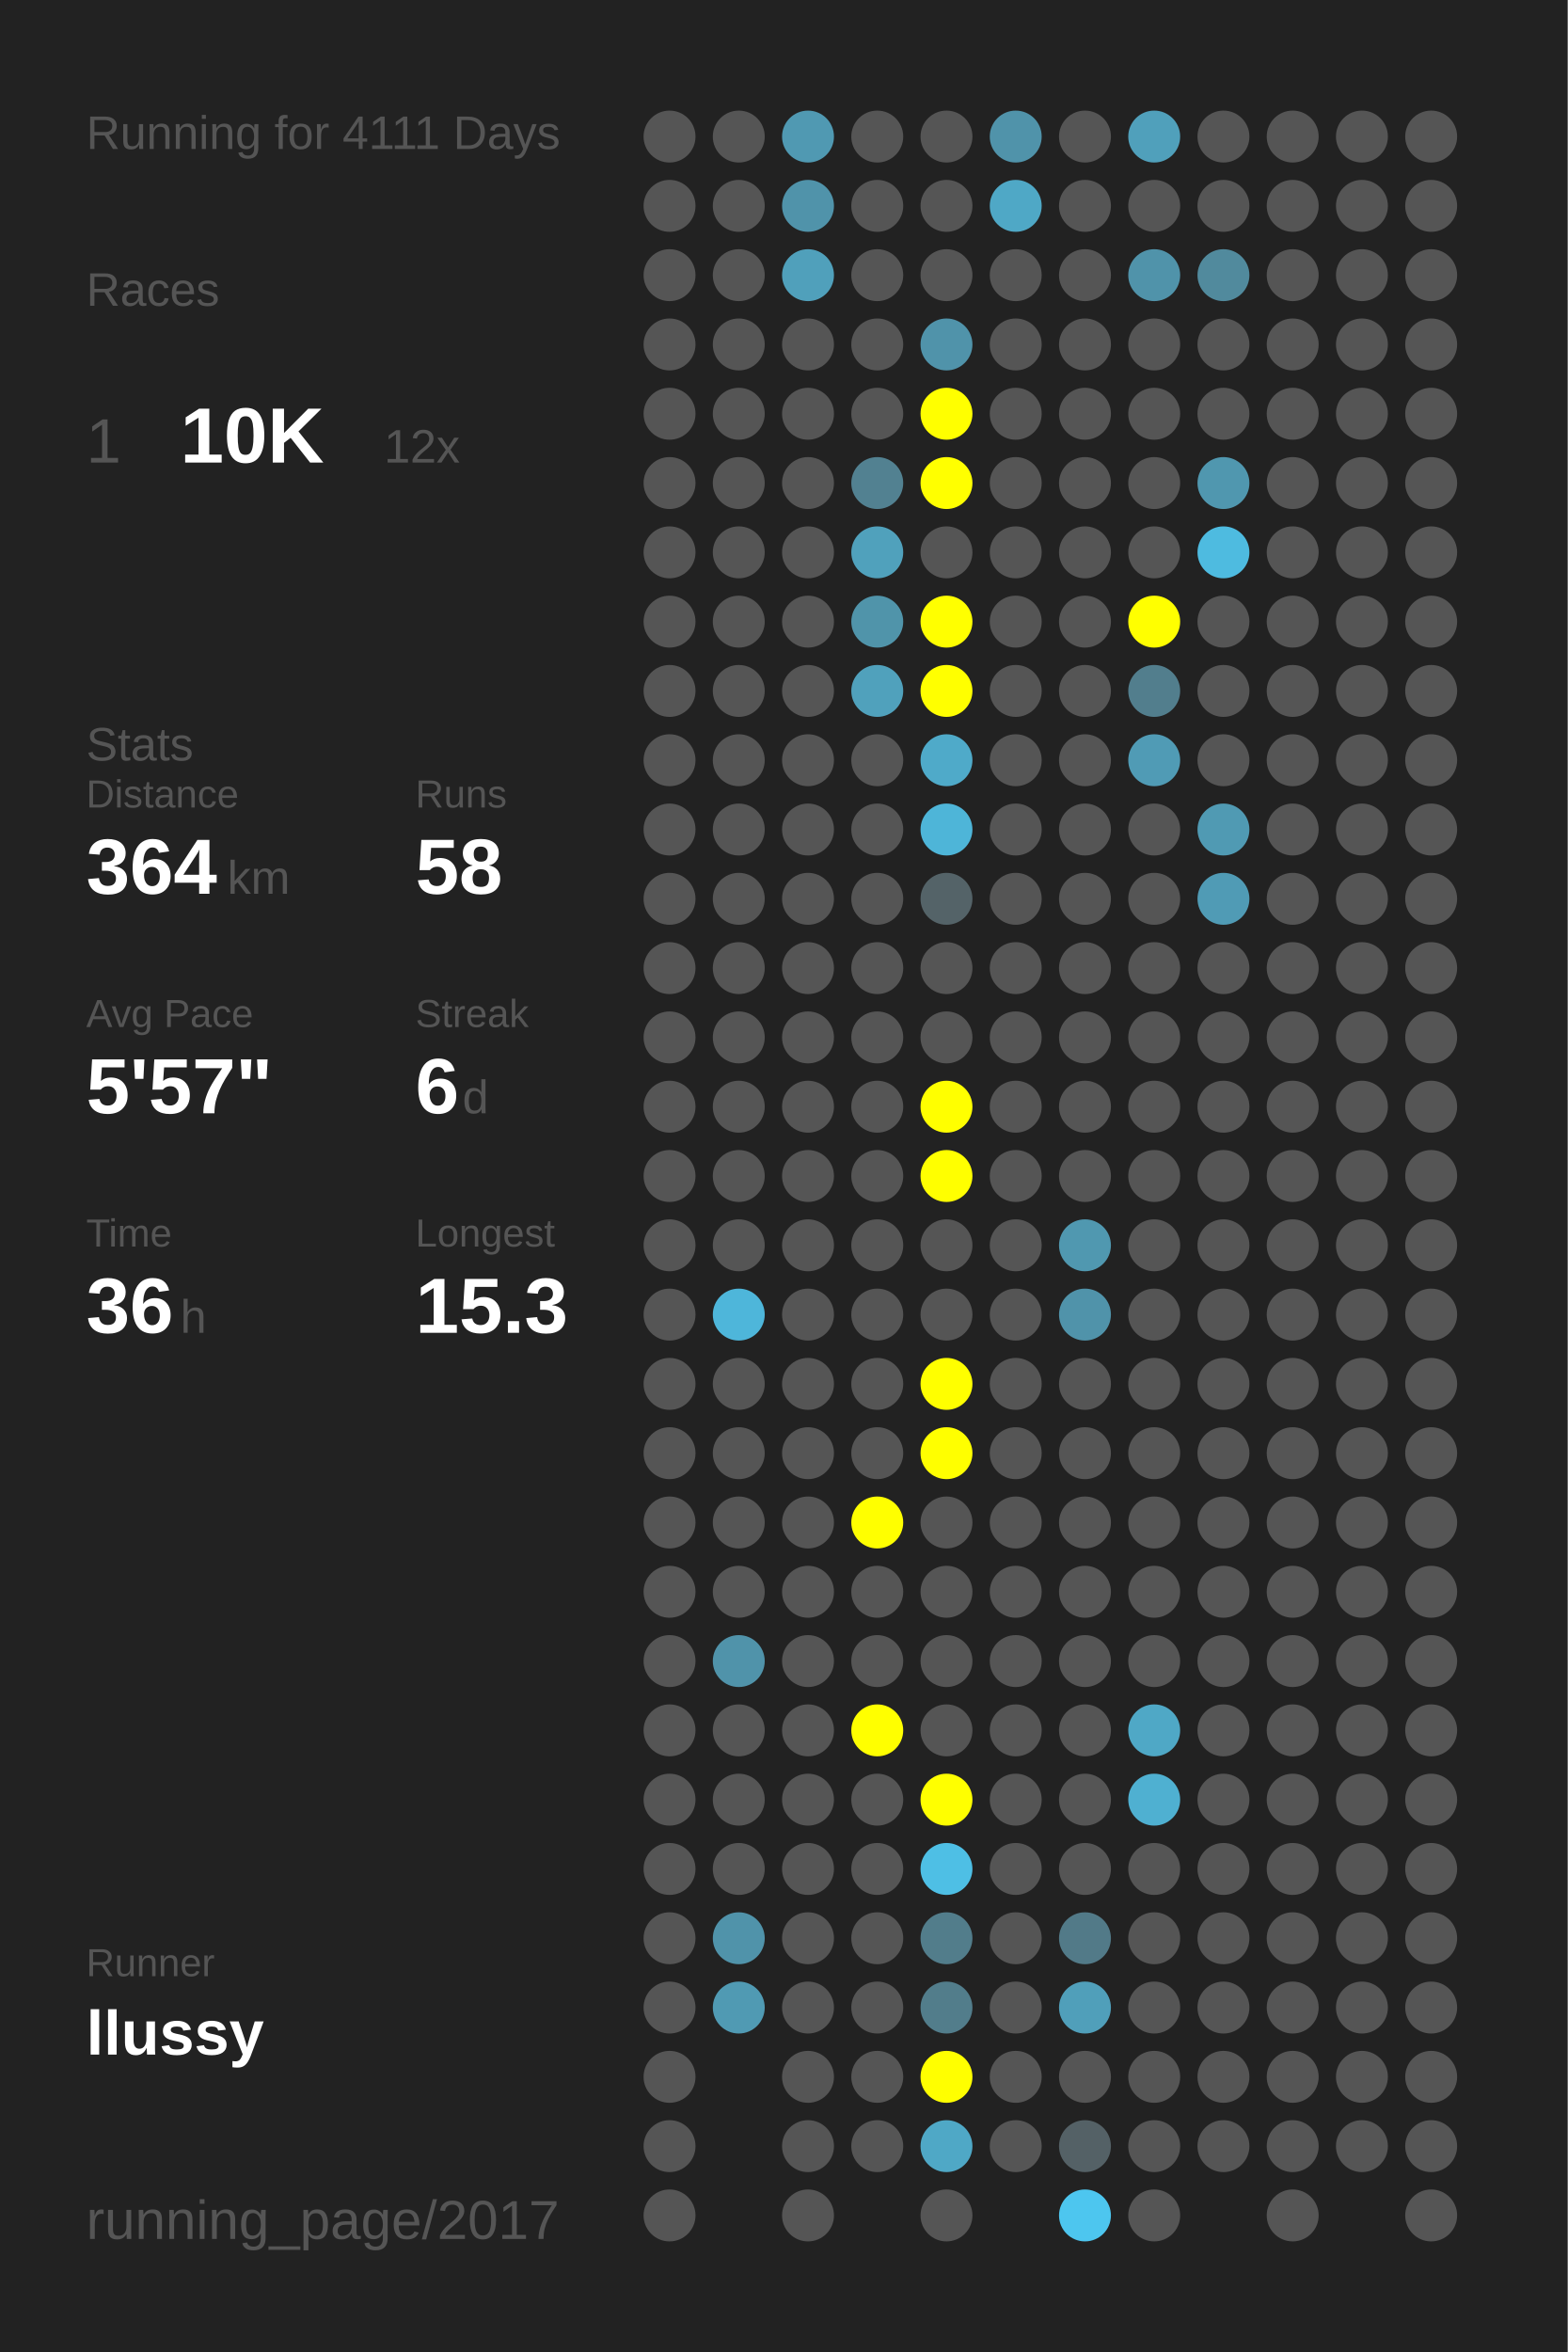
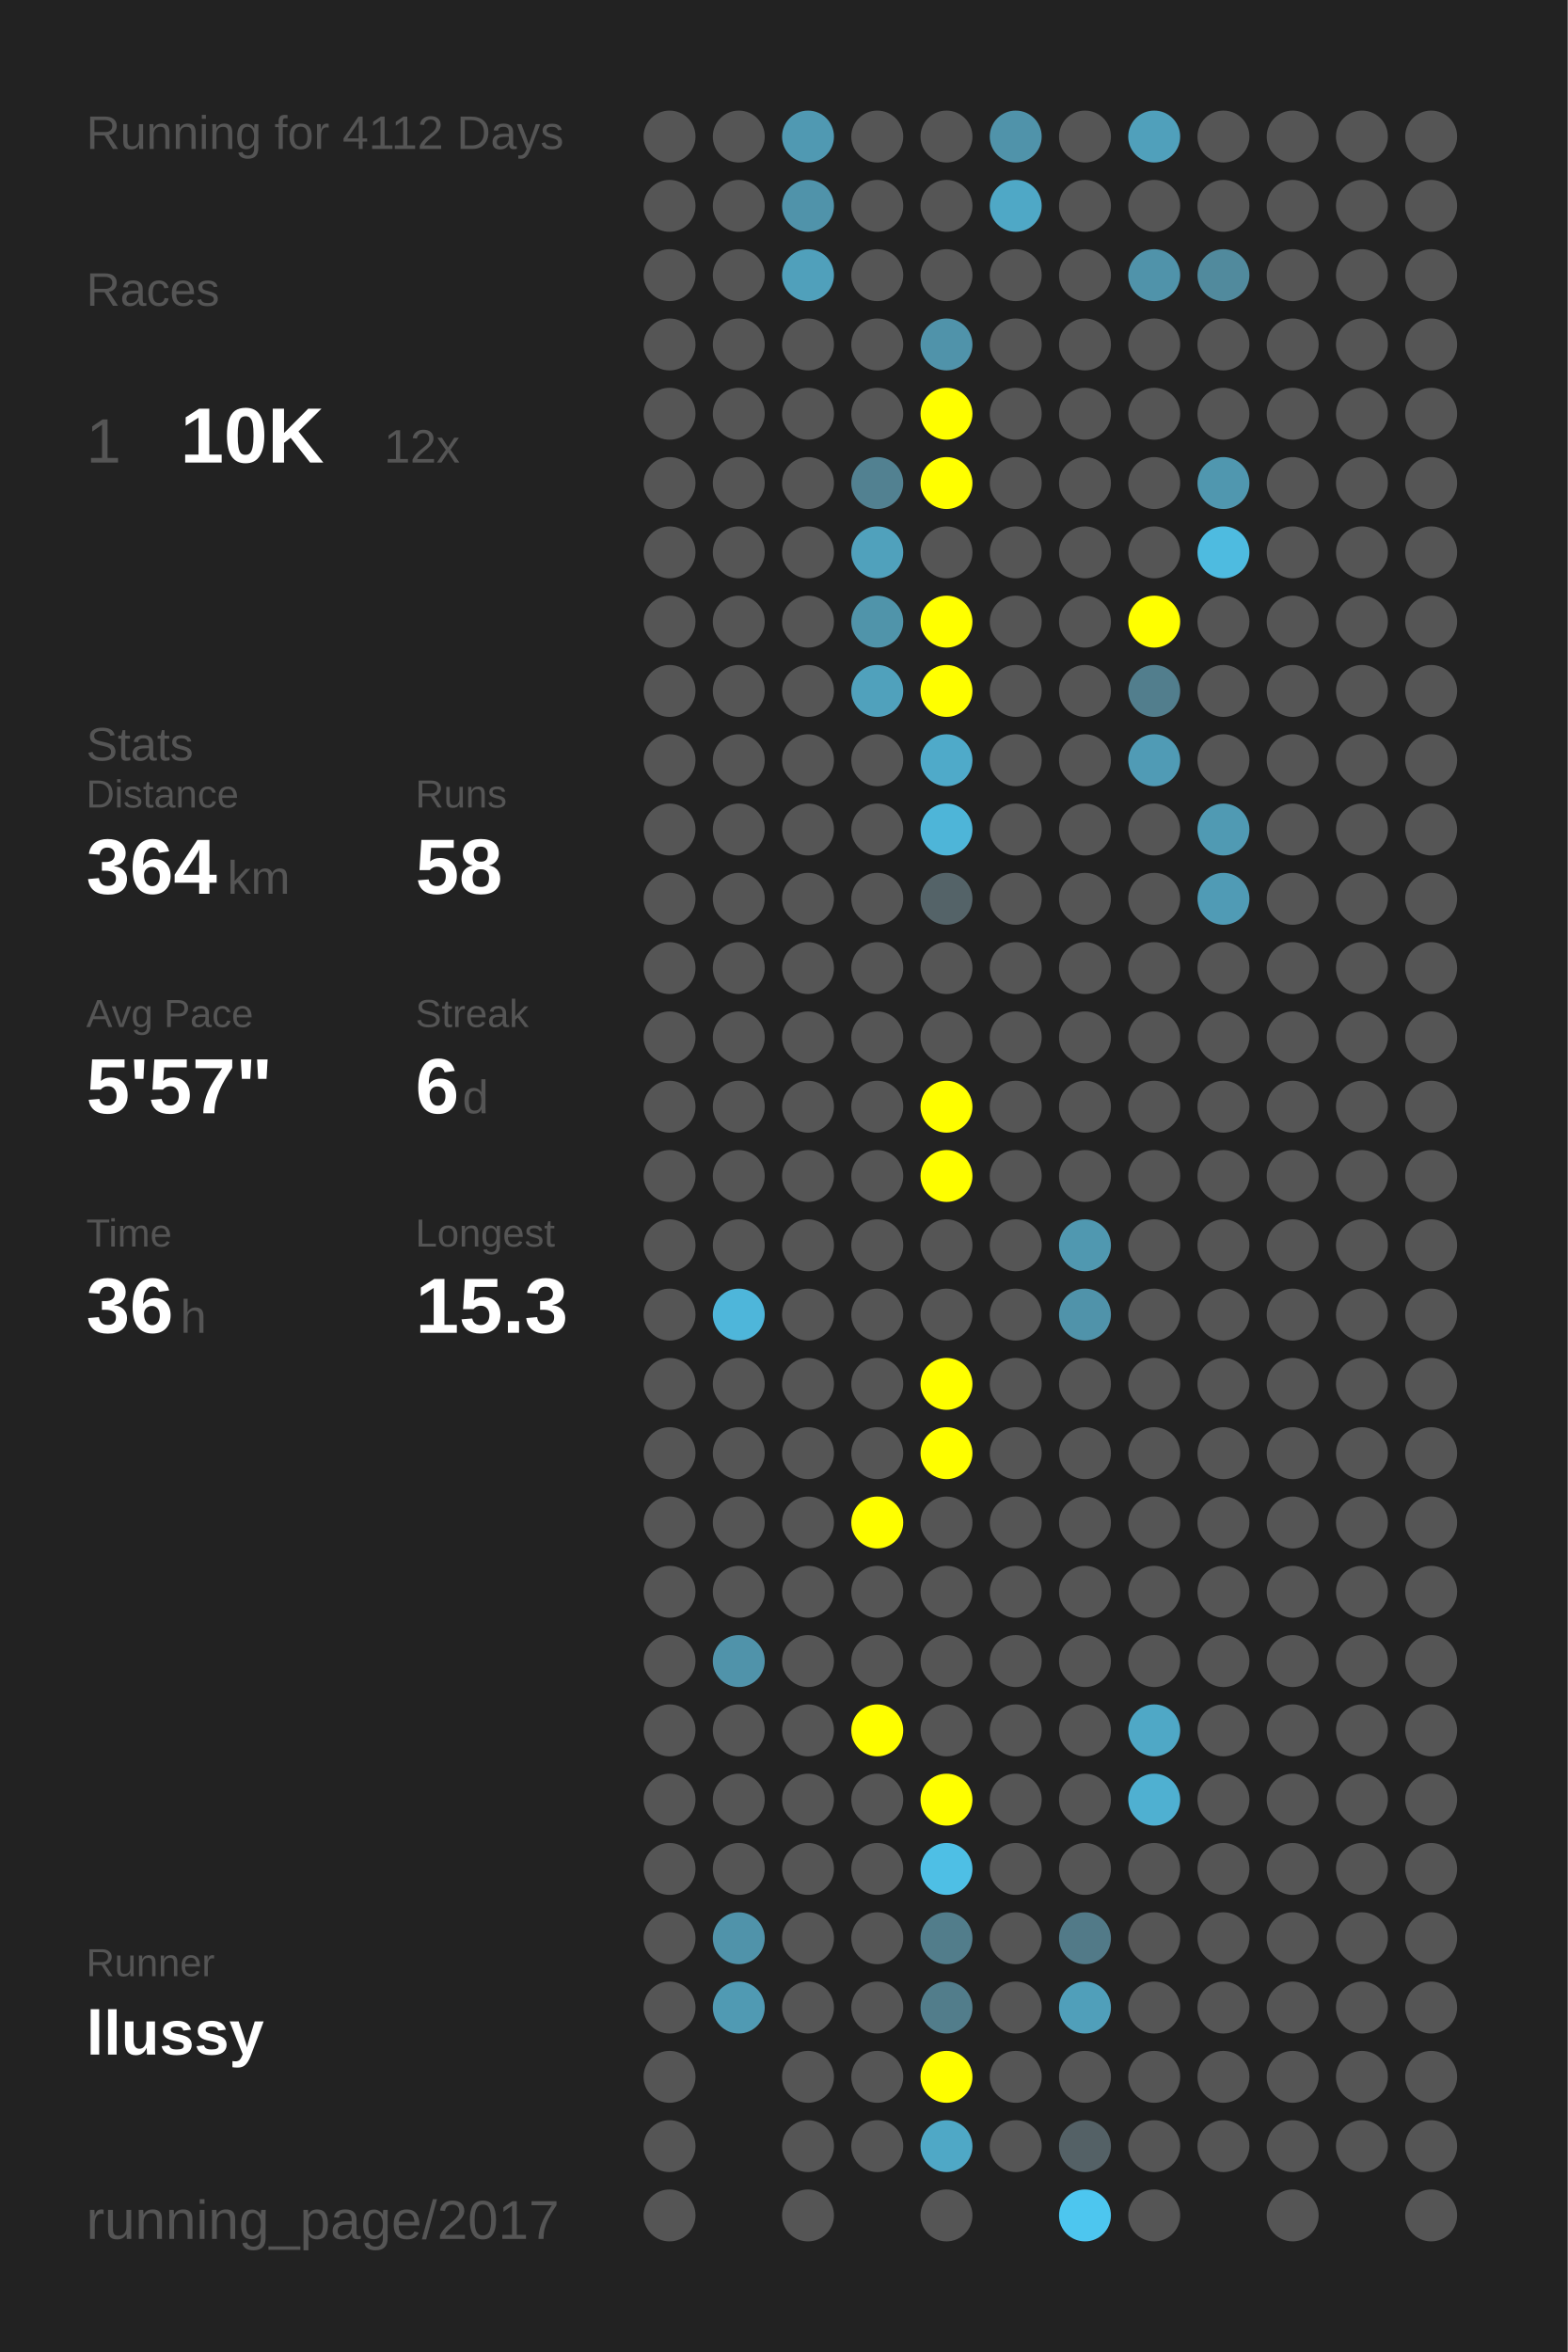
<svg xmlns="http://www.w3.org/2000/svg" baseProfile="full" height="300mm" version="1.1" viewBox="0,0,200,300" width="200mm">
  <defs />
  <rect fill="#222222" height="300" width="200" x="0" y="0" />
-   <text fill="#555555" style="font-size:6px; font-family:Arial;" x="11" y="19">Running for 4111 Days</text>
+   <text fill="#555555" style="font-size:6px; font-family:Arial;" x="11" y="19">Running for 4112 Days</text>
  <text fill="#555555" style="font-size:6px; font-family:Arial;" x="11" y="39">Races</text>
  <text fill="#555555" style="font-size:8px; font-family:Arial;" x="11" y="59">1</text>
  <text fill="#FFFFFF" style="font-size:10px; font-family:Arial; font-weight:bold;" x="23" y="59">10K</text>
  <text fill="#555555" style="font-size:6px; font-family:Arial;" x="49" y="59">12x</text>
  <text fill="#555555" style="font-size:6px; font-family:Arial;" x="11" y="97">Stats</text>
  <text fill="#555555" style="font-size:5px; font-family:Arial;" x="11" y="103">Distance</text>
  <text fill="#FFFFFF" style="font-size:10px; font-family:Arial; font-weight:bold;" x="11" y="114">364</text>
  <text fill="#555555" style="font-size:6px; font-family:Arial;" x="29" y="114">km</text>
  <text fill="#555555" style="font-size:5px; font-family:Arial;" x="53" y="103">Runs</text>
  <text fill="#FFFFFF" style="font-size:10px; font-family:Arial; font-weight:bold;" x="53" y="114">58</text>
  <text fill="#555555" style="font-size:5px; font-family:Arial;" x="11" y="131">Avg Pace</text>
  <text fill="#FFFFFF" style="font-size:10px; font-family:Arial; font-weight:bold;" x="11" y="142">5'57"</text>
  <text fill="#555555" style="font-size:5px; font-family:Arial;" x="53" y="131">Streak</text>
  <text fill="#FFFFFF" style="font-size:10px; font-family:Arial; font-weight:bold;" x="53" y="142">6</text>
  <text fill="#555555" style="font-size:6px; font-family:Arial;" x="59" y="142">d</text>
  <text fill="#555555" style="font-size:5px; font-family:Arial;" x="11" y="159">Time</text>
  <text fill="#FFFFFF" style="font-size:10px; font-family:Arial; font-weight:bold;" x="11" y="170">36</text>
  <text fill="#555555" style="font-size:6px; font-family:Arial;" x="23" y="170">h</text>
  <text fill="#555555" style="font-size:5px; font-family:Arial;" x="53" y="159">Longest</text>
  <text fill="#FFFFFF" style="font-size:10px; font-family:Arial; font-weight:bold;" x="53" y="170">15.3</text>
  <text fill="#555555" style="font-size:5px; font-family:Arial;" x="11" y="252.065">Runner</text>
  <text fill="#FFFFFF" style="font-size:8px; font-family:Arial; font-weight:bold;" x="11" y="262.065">llussy</text>
  <text fill="#555555" style="font-size:7px; font-family:Arial;" x="11" y="285.581">running_page/2017</text>
  <circle cx="85.417" cy="17.419" fill="#555555" r="3.312" />
  <circle cx="85.417" cy="26.258" fill="#555555" r="3.312" />
  <circle cx="85.417" cy="35.097" fill="#555555" r="3.312" />
  <circle cx="85.417" cy="43.935" fill="#555555" r="3.312" />
  <circle cx="85.417" cy="52.774" fill="#555555" r="3.312" />
  <circle cx="85.417" cy="61.613" fill="#555555" r="3.312" />
  <circle cx="85.417" cy="70.452" fill="#555555" r="3.312" />
  <circle cx="85.417" cy="79.29" fill="#555555" r="3.312" />
  <circle cx="85.417" cy="88.129" fill="#555555" r="3.312" />
  <circle cx="85.417" cy="96.968" fill="#555555" r="3.312" />
  <circle cx="85.417" cy="105.806" fill="#555555" r="3.312" />
  <circle cx="85.417" cy="114.645" fill="#555555" r="3.312" />
  <circle cx="85.417" cy="123.484" fill="#555555" r="3.312" />
  <circle cx="85.417" cy="132.323" fill="#555555" r="3.312" />
  <circle cx="85.417" cy="141.161" fill="#555555" r="3.312" />
  <circle cx="85.417" cy="150" fill="#555555" r="3.312" />
  <circle cx="85.417" cy="158.839" fill="#555555" r="3.312" />
  <circle cx="85.417" cy="167.677" fill="#555555" r="3.312" />
  <circle cx="85.417" cy="176.516" fill="#555555" r="3.312" />
  <circle cx="85.417" cy="185.355" fill="#555555" r="3.312" />
  <circle cx="85.417" cy="194.194" fill="#555555" r="3.312" />
  <circle cx="85.417" cy="203.032" fill="#555555" r="3.312" />
  <circle cx="85.417" cy="211.871" fill="#555555" r="3.312" />
  <circle cx="85.417" cy="220.71" fill="#555555" r="3.312" />
  <circle cx="85.417" cy="229.548" fill="#555555" r="3.312" />
  <circle cx="85.417" cy="238.387" fill="#555555" r="3.312" />
  <circle cx="85.417" cy="247.226" fill="#555555" r="3.312" />
  <circle cx="85.417" cy="256.065" fill="#555555" r="3.312" />
  <circle cx="85.417" cy="264.903" fill="#555555" r="3.312" />
  <circle cx="85.417" cy="273.742" fill="#555555" r="3.312" />
  <circle cx="85.417" cy="282.581" fill="#555555" r="3.312" />
  <circle cx="94.25" cy="17.419" fill="#555555" r="3.312" />
  <circle cx="94.25" cy="26.258" fill="#555555" r="3.312" />
  <circle cx="94.25" cy="35.097" fill="#555555" r="3.312" />
  <circle cx="94.25" cy="43.935" fill="#555555" r="3.312" />
  <circle cx="94.25" cy="52.774" fill="#555555" r="3.312" />
  <circle cx="94.25" cy="61.613" fill="#555555" r="3.312" />
  <circle cx="94.25" cy="70.452" fill="#555555" r="3.312" />
  <circle cx="94.25" cy="79.29" fill="#555555" r="3.312" />
  <circle cx="94.25" cy="88.129" fill="#555555" r="3.312" />
  <circle cx="94.25" cy="96.968" fill="#555555" r="3.312" />
  <circle cx="94.25" cy="105.806" fill="#555555" r="3.312" />
  <circle cx="94.25" cy="114.645" fill="#555555" r="3.312" />
  <circle cx="94.25" cy="123.484" fill="#555555" r="3.312" />
  <circle cx="94.25" cy="132.323" fill="#555555" r="3.312" />
  <circle cx="94.25" cy="141.161" fill="#555555" r="3.312" />
  <circle cx="94.25" cy="150" fill="#555555" r="3.312" />
  <circle cx="94.25" cy="158.839" fill="#555555" r="3.312" />
  <circle cx="94.25" cy="167.677" fill="#4eb6da" r="3.312" />
  <circle cx="94.25" cy="176.516" fill="#555555" r="3.312" />
  <circle cx="94.25" cy="185.355" fill="#555555" r="3.312" />
  <circle cx="94.25" cy="194.194" fill="#555555" r="3.312" />
  <circle cx="94.25" cy="203.032" fill="#555555" r="3.312" />
  <circle cx="94.25" cy="211.871" fill="#5093aa" r="3.312" />
  <circle cx="94.25" cy="220.71" fill="#555555" r="3.312" />
  <circle cx="94.25" cy="229.548" fill="#555555" r="3.312" />
  <circle cx="94.25" cy="238.387" fill="#555555" r="3.312" />
  <circle cx="94.25" cy="247.226" fill="#5093aa" r="3.312" />
  <circle cx="94.25" cy="256.065" fill="#509ab3" r="3.312" />
  <circle cx="103.083" cy="17.419" fill="#5099b2" r="3.312" />
  <circle cx="103.083" cy="26.258" fill="#5093aa" r="3.312" />
  <circle cx="103.083" cy="35.097" fill="#50a0bb" r="3.312" />
  <circle cx="103.083" cy="43.935" fill="#555555" r="3.312" />
  <circle cx="103.083" cy="52.774" fill="#555555" r="3.312" />
  <circle cx="103.083" cy="61.613" fill="#555555" r="3.312" />
  <circle cx="103.083" cy="70.452" fill="#555555" r="3.312" />
  <circle cx="103.083" cy="79.29" fill="#555555" r="3.312" />
  <circle cx="103.083" cy="88.129" fill="#555555" r="3.312" />
  <circle cx="103.083" cy="96.968" fill="#555555" r="3.312" />
  <circle cx="103.083" cy="105.806" fill="#555555" r="3.312" />
  <circle cx="103.083" cy="114.645" fill="#555555" r="3.312" />
  <circle cx="103.083" cy="123.484" fill="#555555" r="3.312" />
  <circle cx="103.083" cy="132.323" fill="#555555" r="3.312" />
  <circle cx="103.083" cy="141.161" fill="#555555" r="3.312" />
  <circle cx="103.083" cy="150" fill="#555555" r="3.312" />
  <circle cx="103.083" cy="158.839" fill="#555555" r="3.312" />
  <circle cx="103.083" cy="167.677" fill="#555555" r="3.312" />
  <circle cx="103.083" cy="176.516" fill="#555555" r="3.312" />
  <circle cx="103.083" cy="185.355" fill="#555555" r="3.312" />
  <circle cx="103.083" cy="194.194" fill="#555555" r="3.312" />
  <circle cx="103.083" cy="203.032" fill="#555555" r="3.312" />
  <circle cx="103.083" cy="211.871" fill="#555555" r="3.312" />
  <circle cx="103.083" cy="220.71" fill="#555555" r="3.312" />
  <circle cx="103.083" cy="229.548" fill="#555555" r="3.312" />
  <circle cx="103.083" cy="238.387" fill="#555555" r="3.312" />
  <circle cx="103.083" cy="247.226" fill="#555555" r="3.312" />
  <circle cx="103.083" cy="256.065" fill="#555555" r="3.312" />
  <circle cx="103.083" cy="264.903" fill="#555555" r="3.312" />
  <circle cx="103.083" cy="273.742" fill="#555555" r="3.312" />
  <circle cx="103.083" cy="282.581" fill="#555555" r="3.312" />
  <circle cx="111.917" cy="17.419" fill="#555555" r="3.312" />
  <circle cx="111.917" cy="26.258" fill="#555555" r="3.312" />
  <circle cx="111.917" cy="35.097" fill="#555555" r="3.312" />
  <circle cx="111.917" cy="43.935" fill="#555555" r="3.312" />
  <circle cx="111.917" cy="52.774" fill="#555555" r="3.312" />
  <circle cx="111.917" cy="61.613" fill="#528191" r="3.312" />
  <circle cx="111.917" cy="70.452" fill="#50a1bc" r="3.312" />
  <circle cx="111.917" cy="79.29" fill="#5094aa" r="3.312" />
  <circle cx="111.917" cy="88.129" fill="#50a1bc" r="3.312" />
  <circle cx="111.917" cy="96.968" fill="#555555" r="3.312" />
  <circle cx="111.917" cy="105.806" fill="#555555" r="3.312" />
  <circle cx="111.917" cy="114.645" fill="#555555" r="3.312" />
  <circle cx="111.917" cy="123.484" fill="#555555" r="3.312" />
  <circle cx="111.917" cy="132.323" fill="#555555" r="3.312" />
  <circle cx="111.917" cy="141.161" fill="#555555" r="3.312" />
  <circle cx="111.917" cy="150" fill="#555555" r="3.312" />
  <circle cx="111.917" cy="158.839" fill="#555555" r="3.312" />
  <circle cx="111.917" cy="167.677" fill="#555555" r="3.312" />
  <circle cx="111.917" cy="176.516" fill="#555555" r="3.312" />
  <circle cx="111.917" cy="185.355" fill="#555555" r="3.312" />
  <circle cx="111.917" cy="194.194" fill="#FFFF00" r="3.312" />
  <circle cx="111.917" cy="203.032" fill="#555555" r="3.312" />
  <circle cx="111.917" cy="211.871" fill="#555555" r="3.312" />
  <circle cx="111.917" cy="220.71" fill="#FFFF00" r="3.312" />
  <circle cx="111.917" cy="229.548" fill="#555555" r="3.312" />
  <circle cx="111.917" cy="238.387" fill="#555555" r="3.312" />
  <circle cx="111.917" cy="247.226" fill="#555555" r="3.312" />
  <circle cx="111.917" cy="256.065" fill="#555555" r="3.312" />
  <circle cx="111.917" cy="264.903" fill="#555555" r="3.312" />
  <circle cx="111.917" cy="273.742" fill="#555555" r="3.312" />
  <circle cx="120.75" cy="17.419" fill="#555555" r="3.312" />
  <circle cx="120.75" cy="26.258" fill="#555555" r="3.312" />
  <circle cx="120.75" cy="35.097" fill="#555555" r="3.312" />
  <circle cx="120.75" cy="43.935" fill="#5093aa" r="3.312" />
  <circle cx="120.75" cy="52.774" fill="#FFFF00" r="3.312" />
  <circle cx="120.75" cy="61.613" fill="#FFFF00" r="3.312" />
  <circle cx="120.75" cy="70.452" fill="#555555" r="3.312" />
  <circle cx="120.75" cy="79.29" fill="#FFFF00" r="3.312" />
  <circle cx="120.75" cy="88.129" fill="#FFFF00" r="3.312" />
  <circle cx="120.75" cy="96.968" fill="#4faac9" r="3.312" />
  <circle cx="120.75" cy="105.806" fill="#4eb5d8" r="3.312" />
  <circle cx="120.75" cy="114.645" fill="#546368" r="3.312" />
  <circle cx="120.75" cy="123.484" fill="#555555" r="3.312" />
  <circle cx="120.75" cy="132.323" fill="#555555" r="3.312" />
  <circle cx="120.75" cy="141.161" fill="#FFFF00" r="3.312" />
  <circle cx="120.75" cy="150" fill="#FFFF00" r="3.312" />
  <circle cx="120.75" cy="158.839" fill="#555555" r="3.312" />
  <circle cx="120.75" cy="167.677" fill="#555555" r="3.312" />
  <circle cx="120.75" cy="176.516" fill="#FFFF00" r="3.312" />
  <circle cx="120.75" cy="185.355" fill="#FFFF00" r="3.312" />
  <circle cx="120.75" cy="194.194" fill="#555555" r="3.312" />
  <circle cx="120.75" cy="203.032" fill="#555555" r="3.312" />
  <circle cx="120.75" cy="211.871" fill="#555555" r="3.312" />
  <circle cx="120.75" cy="220.71" fill="#555555" r="3.312" />
  <circle cx="120.75" cy="229.548" fill="#FFFF00" r="3.312" />
  <circle cx="120.75" cy="238.387" fill="#4ebfe5" r="3.312" />
  <circle cx="120.75" cy="247.226" fill="#527d8b" r="3.312" />
  <circle cx="120.75" cy="256.065" fill="#527d8b" r="3.312" />
  <circle cx="120.75" cy="264.903" fill="#FFFF00" r="3.312" />
  <circle cx="120.75" cy="273.742" fill="#4fa8c6" r="3.312" />
  <circle cx="120.75" cy="282.581" fill="#555555" r="3.312" />
  <circle cx="129.583" cy="17.419" fill="#5093aa" r="3.312" />
  <circle cx="129.583" cy="26.258" fill="#4fa8c6" r="3.312" />
  <circle cx="129.583" cy="35.097" fill="#555555" r="3.312" />
  <circle cx="129.583" cy="43.935" fill="#555555" r="3.312" />
  <circle cx="129.583" cy="52.774" fill="#555555" r="3.312" />
  <circle cx="129.583" cy="61.613" fill="#555555" r="3.312" />
  <circle cx="129.583" cy="70.452" fill="#555555" r="3.312" />
  <circle cx="129.583" cy="79.29" fill="#555555" r="3.312" />
  <circle cx="129.583" cy="88.129" fill="#555555" r="3.312" />
  <circle cx="129.583" cy="96.968" fill="#555555" r="3.312" />
  <circle cx="129.583" cy="105.806" fill="#555555" r="3.312" />
  <circle cx="129.583" cy="114.645" fill="#555555" r="3.312" />
  <circle cx="129.583" cy="123.484" fill="#555555" r="3.312" />
  <circle cx="129.583" cy="132.323" fill="#555555" r="3.312" />
  <circle cx="129.583" cy="141.161" fill="#555555" r="3.312" />
  <circle cx="129.583" cy="150" fill="#555555" r="3.312" />
  <circle cx="129.583" cy="158.839" fill="#555555" r="3.312" />
  <circle cx="129.583" cy="167.677" fill="#555555" r="3.312" />
  <circle cx="129.583" cy="176.516" fill="#555555" r="3.312" />
  <circle cx="129.583" cy="185.355" fill="#555555" r="3.312" />
  <circle cx="129.583" cy="194.194" fill="#555555" r="3.312" />
  <circle cx="129.583" cy="203.032" fill="#555555" r="3.312" />
  <circle cx="129.583" cy="211.871" fill="#555555" r="3.312" />
  <circle cx="129.583" cy="220.71" fill="#555555" r="3.312" />
  <circle cx="129.583" cy="229.548" fill="#555555" r="3.312" />
  <circle cx="129.583" cy="238.387" fill="#555555" r="3.312" />
  <circle cx="129.583" cy="247.226" fill="#555555" r="3.312" />
  <circle cx="129.583" cy="256.065" fill="#555555" r="3.312" />
  <circle cx="129.583" cy="264.903" fill="#555555" r="3.312" />
  <circle cx="129.583" cy="273.742" fill="#555555" r="3.312" />
  <circle cx="138.417" cy="17.419" fill="#555555" r="3.312" />
  <circle cx="138.417" cy="26.258" fill="#555555" r="3.312" />
  <circle cx="138.417" cy="35.097" fill="#555555" r="3.312" />
  <circle cx="138.417" cy="43.935" fill="#555555" r="3.312" />
  <circle cx="138.417" cy="52.774" fill="#555555" r="3.312" />
  <circle cx="138.417" cy="61.613" fill="#555555" r="3.312" />
  <circle cx="138.417" cy="70.452" fill="#555555" r="3.312" />
  <circle cx="138.417" cy="79.29" fill="#555555" r="3.312" />
  <circle cx="138.417" cy="88.129" fill="#555555" r="3.312" />
  <circle cx="138.417" cy="96.968" fill="#555555" r="3.312" />
  <circle cx="138.417" cy="105.806" fill="#555555" r="3.312" />
  <circle cx="138.417" cy="114.645" fill="#555555" r="3.312" />
  <circle cx="138.417" cy="123.484" fill="#555555" r="3.312" />
  <circle cx="138.417" cy="132.323" fill="#555555" r="3.312" />
  <circle cx="138.417" cy="141.161" fill="#555555" r="3.312" />
  <circle cx="138.417" cy="150" fill="#555555" r="3.312" />
  <circle cx="138.417" cy="158.839" fill="#5098b0" r="3.312" />
  <circle cx="138.417" cy="167.677" fill="#5093aa" r="3.312" />
  <circle cx="138.417" cy="176.516" fill="#555555" r="3.312" />
  <circle cx="138.417" cy="185.355" fill="#555555" r="3.312" />
  <circle cx="138.417" cy="194.194" fill="#555555" r="3.312" />
  <circle cx="138.417" cy="203.032" fill="#555555" r="3.312" />
  <circle cx="138.417" cy="211.871" fill="#555555" r="3.312" />
  <circle cx="138.417" cy="220.71" fill="#555555" r="3.312" />
  <circle cx="138.417" cy="229.548" fill="#555555" r="3.312" />
  <circle cx="138.417" cy="238.387" fill="#555555" r="3.312" />
  <circle cx="138.417" cy="247.226" fill="#527a88" r="3.312" />
  <circle cx="138.417" cy="256.065" fill="#509fba" r="3.312" />
  <circle cx="138.417" cy="264.903" fill="#555555" r="3.312" />
  <circle cx="138.417" cy="273.742" fill="#546166" r="3.312" />
  <circle cx="138.417" cy="282.581" fill="#4dc6ef" r="3.312" />
  <circle cx="147.25" cy="17.419" fill="#50a0bb" r="3.312" />
  <circle cx="147.25" cy="26.258" fill="#555555" r="3.312" />
  <circle cx="147.25" cy="35.097" fill="#5093aa" r="3.312" />
  <circle cx="147.25" cy="43.935" fill="#555555" r="3.312" />
  <circle cx="147.25" cy="52.774" fill="#555555" r="3.312" />
  <circle cx="147.25" cy="61.613" fill="#555555" r="3.312" />
  <circle cx="147.25" cy="70.452" fill="#555555" r="3.312" />
  <circle cx="147.25" cy="79.29" fill="#FFFF00" r="3.312" />
  <circle cx="147.25" cy="88.129" fill="#527e8d" r="3.312" />
  <circle cx="147.25" cy="96.968" fill="#509bb5" r="3.312" />
  <circle cx="147.25" cy="105.806" fill="#555555" r="3.312" />
  <circle cx="147.25" cy="114.645" fill="#555555" r="3.312" />
  <circle cx="147.25" cy="123.484" fill="#555555" r="3.312" />
  <circle cx="147.25" cy="132.323" fill="#555555" r="3.312" />
  <circle cx="147.25" cy="141.161" fill="#555555" r="3.312" />
  <circle cx="147.25" cy="150" fill="#555555" r="3.312" />
  <circle cx="147.25" cy="158.839" fill="#555555" r="3.312" />
  <circle cx="147.25" cy="167.677" fill="#555555" r="3.312" />
  <circle cx="147.25" cy="176.516" fill="#555555" r="3.312" />
  <circle cx="147.25" cy="185.355" fill="#555555" r="3.312" />
  <circle cx="147.25" cy="194.194" fill="#555555" r="3.312" />
  <circle cx="147.25" cy="203.032" fill="#555555" r="3.312" />
  <circle cx="147.25" cy="211.871" fill="#555555" r="3.312" />
  <circle cx="147.25" cy="220.71" fill="#4fa8c6" r="3.312" />
  <circle cx="147.25" cy="229.548" fill="#4fb0d1" r="3.312" />
  <circle cx="147.25" cy="238.387" fill="#555555" r="3.312" />
  <circle cx="147.25" cy="247.226" fill="#555555" r="3.312" />
  <circle cx="147.25" cy="256.065" fill="#555555" r="3.312" />
  <circle cx="147.25" cy="264.903" fill="#555555" r="3.312" />
  <circle cx="147.25" cy="273.742" fill="#555555" r="3.312" />
  <circle cx="147.25" cy="282.581" fill="#555555" r="3.312" />
  <circle cx="156.083" cy="17.419" fill="#555555" r="3.312" />
  <circle cx="156.083" cy="26.258" fill="#555555" r="3.312" />
  <circle cx="156.083" cy="35.097" fill="#518a9d" r="3.312" />
  <circle cx="156.083" cy="43.935" fill="#555555" r="3.312" />
  <circle cx="156.083" cy="52.774" fill="#555555" r="3.312" />
  <circle cx="156.083" cy="61.613" fill="#5097af" r="3.312" />
  <circle cx="156.083" cy="70.452" fill="#4ebbe0" r="3.312" />
  <circle cx="156.083" cy="79.29" fill="#555555" r="3.312" />
  <circle cx="156.083" cy="88.129" fill="#555555" r="3.312" />
  <circle cx="156.083" cy="96.968" fill="#555555" r="3.312" />
  <circle cx="156.083" cy="105.806" fill="#509ab3" r="3.312" />
  <circle cx="156.083" cy="114.645" fill="#509bb5" r="3.312" />
  <circle cx="156.083" cy="123.484" fill="#555555" r="3.312" />
  <circle cx="156.083" cy="132.323" fill="#555555" r="3.312" />
  <circle cx="156.083" cy="141.161" fill="#555555" r="3.312" />
  <circle cx="156.083" cy="150" fill="#555555" r="3.312" />
  <circle cx="156.083" cy="158.839" fill="#555555" r="3.312" />
  <circle cx="156.083" cy="167.677" fill="#555555" r="3.312" />
  <circle cx="156.083" cy="176.516" fill="#555555" r="3.312" />
  <circle cx="156.083" cy="185.355" fill="#555555" r="3.312" />
  <circle cx="156.083" cy="194.194" fill="#555555" r="3.312" />
  <circle cx="156.083" cy="203.032" fill="#555555" r="3.312" />
  <circle cx="156.083" cy="211.871" fill="#555555" r="3.312" />
  <circle cx="156.083" cy="220.71" fill="#555555" r="3.312" />
  <circle cx="156.083" cy="229.548" fill="#555555" r="3.312" />
  <circle cx="156.083" cy="238.387" fill="#555555" r="3.312" />
  <circle cx="156.083" cy="247.226" fill="#555555" r="3.312" />
  <circle cx="156.083" cy="256.065" fill="#555555" r="3.312" />
  <circle cx="156.083" cy="264.903" fill="#555555" r="3.312" />
  <circle cx="156.083" cy="273.742" fill="#555555" r="3.312" />
  <circle cx="164.917" cy="17.419" fill="#555555" r="3.312" />
  <circle cx="164.917" cy="26.258" fill="#555555" r="3.312" />
  <circle cx="164.917" cy="35.097" fill="#555555" r="3.312" />
  <circle cx="164.917" cy="43.935" fill="#555555" r="3.312" />
  <circle cx="164.917" cy="52.774" fill="#555555" r="3.312" />
  <circle cx="164.917" cy="61.613" fill="#555555" r="3.312" />
  <circle cx="164.917" cy="70.452" fill="#555555" r="3.312" />
  <circle cx="164.917" cy="79.29" fill="#555555" r="3.312" />
  <circle cx="164.917" cy="88.129" fill="#555555" r="3.312" />
  <circle cx="164.917" cy="96.968" fill="#555555" r="3.312" />
  <circle cx="164.917" cy="105.806" fill="#555555" r="3.312" />
  <circle cx="164.917" cy="114.645" fill="#555555" r="3.312" />
  <circle cx="164.917" cy="123.484" fill="#555555" r="3.312" />
  <circle cx="164.917" cy="132.323" fill="#555555" r="3.312" />
  <circle cx="164.917" cy="141.161" fill="#555555" r="3.312" />
  <circle cx="164.917" cy="150" fill="#555555" r="3.312" />
  <circle cx="164.917" cy="158.839" fill="#555555" r="3.312" />
  <circle cx="164.917" cy="167.677" fill="#555555" r="3.312" />
  <circle cx="164.917" cy="176.516" fill="#555555" r="3.312" />
  <circle cx="164.917" cy="185.355" fill="#555555" r="3.312" />
  <circle cx="164.917" cy="194.194" fill="#555555" r="3.312" />
  <circle cx="164.917" cy="203.032" fill="#555555" r="3.312" />
  <circle cx="164.917" cy="211.871" fill="#555555" r="3.312" />
  <circle cx="164.917" cy="220.71" fill="#555555" r="3.312" />
  <circle cx="164.917" cy="229.548" fill="#555555" r="3.312" />
  <circle cx="164.917" cy="238.387" fill="#555555" r="3.312" />
  <circle cx="164.917" cy="247.226" fill="#555555" r="3.312" />
  <circle cx="164.917" cy="256.065" fill="#555555" r="3.312" />
  <circle cx="164.917" cy="264.903" fill="#555555" r="3.312" />
  <circle cx="164.917" cy="273.742" fill="#555555" r="3.312" />
  <circle cx="164.917" cy="282.581" fill="#555555" r="3.312" />
  <circle cx="173.75" cy="17.419" fill="#555555" r="3.312" />
  <circle cx="173.75" cy="26.258" fill="#555555" r="3.312" />
  <circle cx="173.75" cy="35.097" fill="#555555" r="3.312" />
  <circle cx="173.75" cy="43.935" fill="#555555" r="3.312" />
  <circle cx="173.75" cy="52.774" fill="#555555" r="3.312" />
  <circle cx="173.75" cy="61.613" fill="#555555" r="3.312" />
  <circle cx="173.75" cy="70.452" fill="#555555" r="3.312" />
  <circle cx="173.75" cy="79.29" fill="#555555" r="3.312" />
  <circle cx="173.75" cy="88.129" fill="#555555" r="3.312" />
  <circle cx="173.75" cy="96.968" fill="#555555" r="3.312" />
  <circle cx="173.75" cy="105.806" fill="#555555" r="3.312" />
  <circle cx="173.75" cy="114.645" fill="#555555" r="3.312" />
  <circle cx="173.75" cy="123.484" fill="#555555" r="3.312" />
  <circle cx="173.75" cy="132.323" fill="#555555" r="3.312" />
  <circle cx="173.75" cy="141.161" fill="#555555" r="3.312" />
  <circle cx="173.75" cy="150" fill="#555555" r="3.312" />
  <circle cx="173.75" cy="158.839" fill="#555555" r="3.312" />
  <circle cx="173.75" cy="167.677" fill="#555555" r="3.312" />
  <circle cx="173.75" cy="176.516" fill="#555555" r="3.312" />
  <circle cx="173.75" cy="185.355" fill="#555555" r="3.312" />
  <circle cx="173.75" cy="194.194" fill="#555555" r="3.312" />
  <circle cx="173.75" cy="203.032" fill="#555555" r="3.312" />
  <circle cx="173.75" cy="211.871" fill="#555555" r="3.312" />
  <circle cx="173.75" cy="220.71" fill="#555555" r="3.312" />
  <circle cx="173.75" cy="229.548" fill="#555555" r="3.312" />
  <circle cx="173.75" cy="238.387" fill="#555555" r="3.312" />
  <circle cx="173.75" cy="247.226" fill="#555555" r="3.312" />
  <circle cx="173.75" cy="256.065" fill="#555555" r="3.312" />
  <circle cx="173.75" cy="264.903" fill="#555555" r="3.312" />
  <circle cx="173.75" cy="273.742" fill="#555555" r="3.312" />
  <circle cx="182.583" cy="17.419" fill="#555555" r="3.312" />
  <circle cx="182.583" cy="26.258" fill="#555555" r="3.312" />
  <circle cx="182.583" cy="35.097" fill="#555555" r="3.312" />
  <circle cx="182.583" cy="43.935" fill="#555555" r="3.312" />
  <circle cx="182.583" cy="52.774" fill="#555555" r="3.312" />
  <circle cx="182.583" cy="61.613" fill="#555555" r="3.312" />
  <circle cx="182.583" cy="70.452" fill="#555555" r="3.312" />
  <circle cx="182.583" cy="79.29" fill="#555555" r="3.312" />
  <circle cx="182.583" cy="88.129" fill="#555555" r="3.312" />
  <circle cx="182.583" cy="96.968" fill="#555555" r="3.312" />
  <circle cx="182.583" cy="105.806" fill="#555555" r="3.312" />
  <circle cx="182.583" cy="114.645" fill="#555555" r="3.312" />
  <circle cx="182.583" cy="123.484" fill="#555555" r="3.312" />
  <circle cx="182.583" cy="132.323" fill="#555555" r="3.312" />
  <circle cx="182.583" cy="141.161" fill="#555555" r="3.312" />
  <circle cx="182.583" cy="150" fill="#555555" r="3.312" />
  <circle cx="182.583" cy="158.839" fill="#555555" r="3.312" />
  <circle cx="182.583" cy="167.677" fill="#555555" r="3.312" />
  <circle cx="182.583" cy="176.516" fill="#555555" r="3.312" />
  <circle cx="182.583" cy="185.355" fill="#555555" r="3.312" />
  <circle cx="182.583" cy="194.194" fill="#555555" r="3.312" />
  <circle cx="182.583" cy="203.032" fill="#555555" r="3.312" />
  <circle cx="182.583" cy="211.871" fill="#555555" r="3.312" />
  <circle cx="182.583" cy="220.71" fill="#555555" r="3.312" />
  <circle cx="182.583" cy="229.548" fill="#555555" r="3.312" />
  <circle cx="182.583" cy="238.387" fill="#555555" r="3.312" />
  <circle cx="182.583" cy="247.226" fill="#555555" r="3.312" />
  <circle cx="182.583" cy="256.065" fill="#555555" r="3.312" />
  <circle cx="182.583" cy="264.903" fill="#555555" r="3.312" />
  <circle cx="182.583" cy="273.742" fill="#555555" r="3.312" />
  <circle cx="182.583" cy="282.581" fill="#555555" r="3.312" />
</svg>
